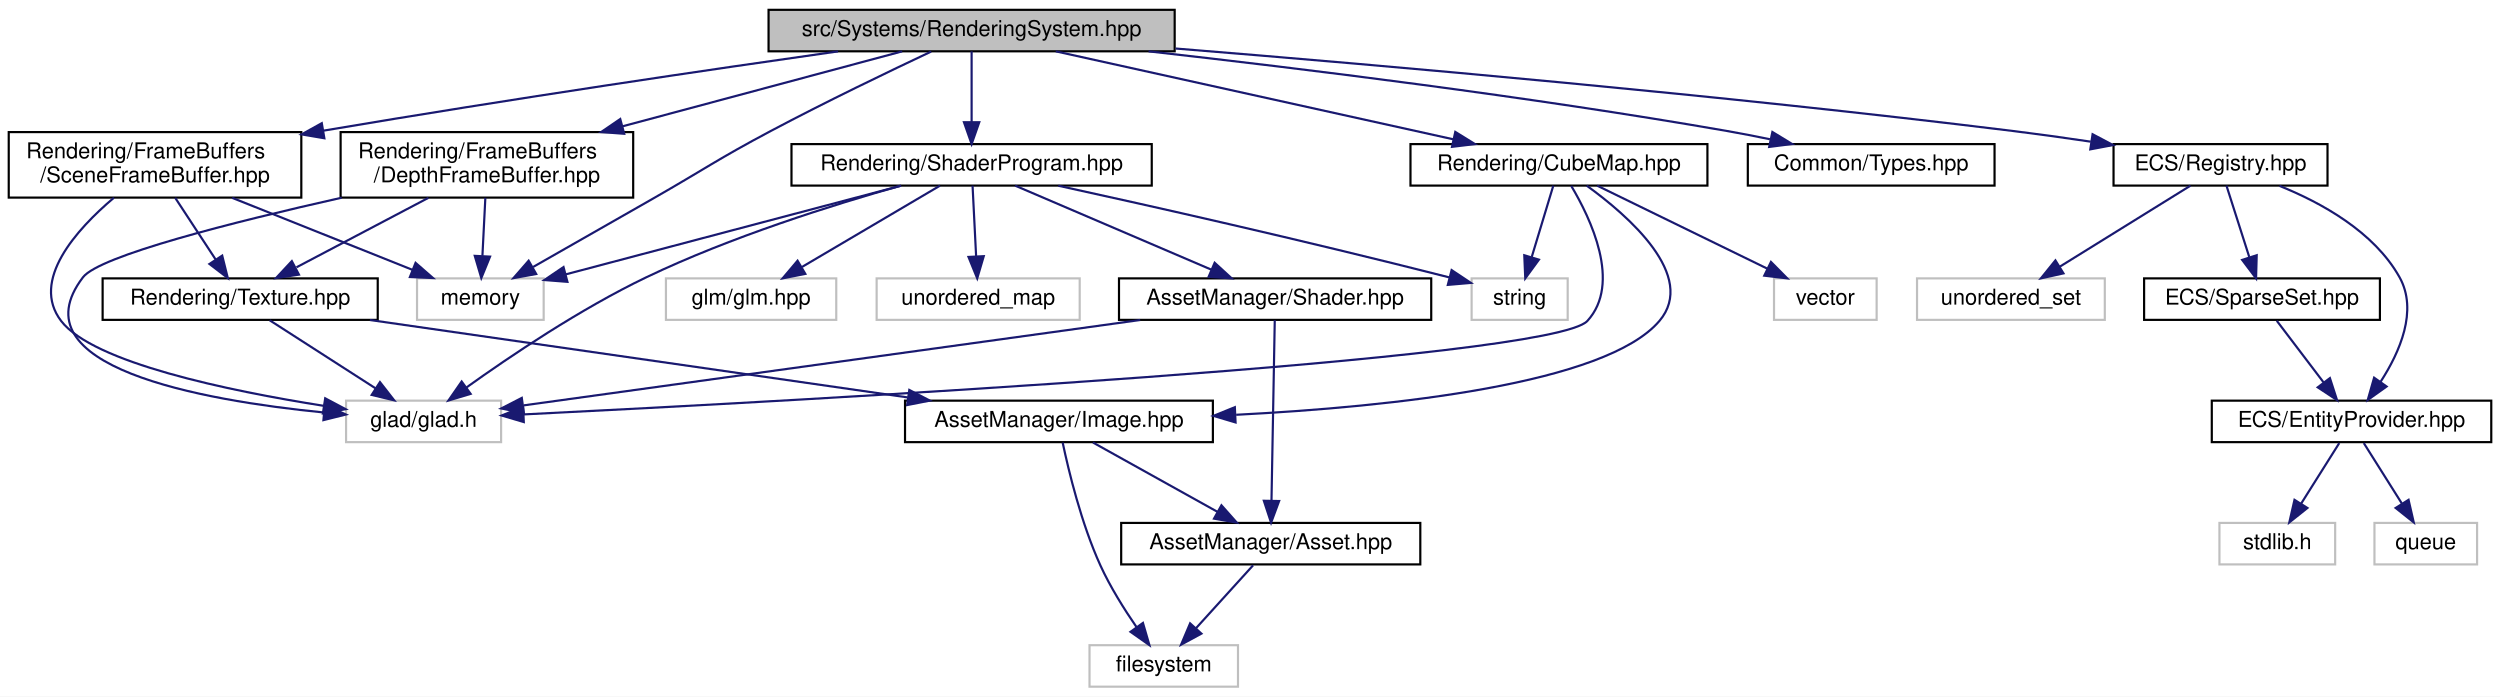
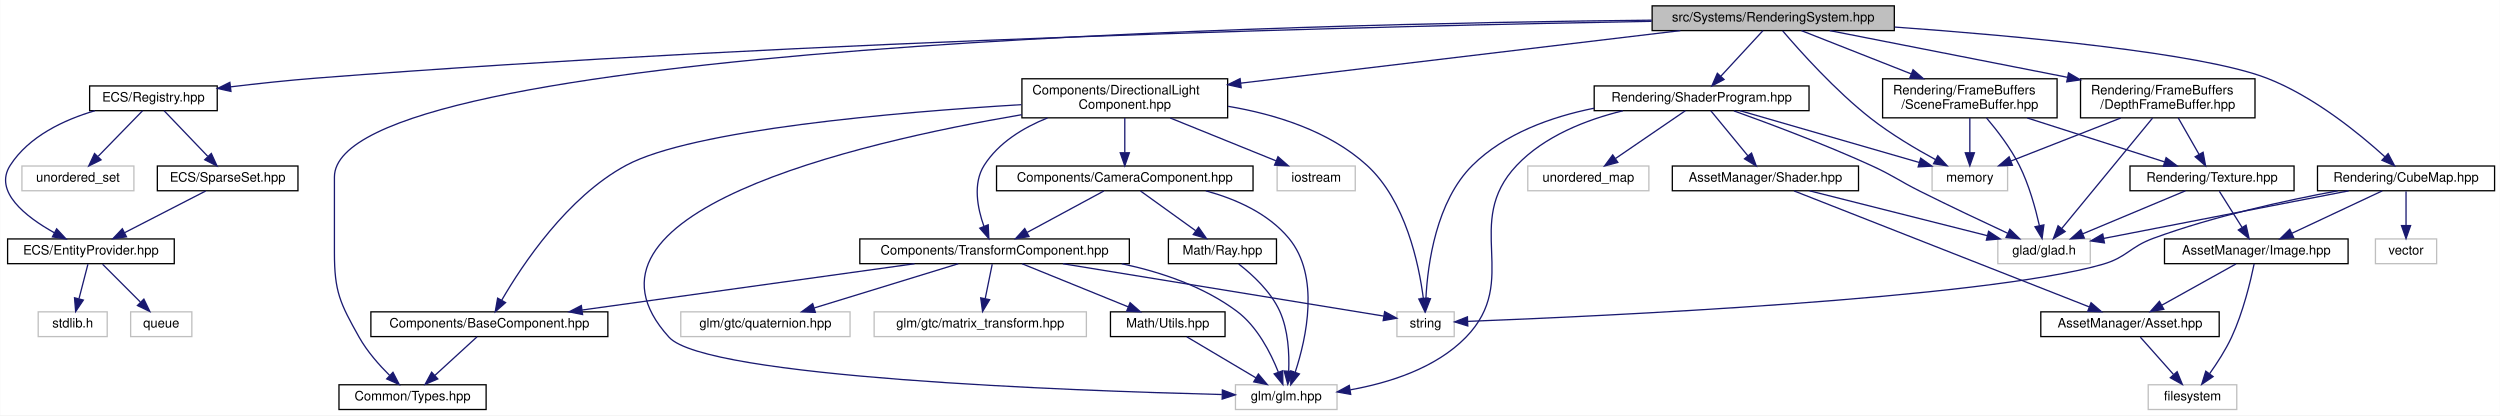
- <svg xmlns="http://www.w3.org/2000/svg" xmlns:xlink="http://www.w3.org/1999/xlink" width="1145pt" height="319pt" viewBox="0.00 0.00 1145.00 319.00">
+ <svg xmlns="http://www.w3.org/2000/svg" xmlns:xlink="http://www.w3.org/1999/xlink" width="1920pt" height="319pt" viewBox="0.00 0.00 1919.67 319.00">
  <g id="graph0" class="graph" transform="scale(1 1) rotate(0) translate(4 315)">
-     <polygon fill="white" stroke="transparent" points="-4,4 -4,-315 1141,-315 1141,4 -4,4" />
+     <polygon fill="white" stroke="transparent" points="-4,4 -4,-315 1915.67,-315 1915.67,4 -4,4" />
    <g id="node1" class="node">
      <g id="a_node1">
        <a xlink:title=" ">
-           <polygon fill="#bfbfbf" stroke="black" points="348,-291.5 348,-310.5 534,-310.5 534,-291.5 348,-291.5" />
-           <text text-anchor="middle" x="441" y="-298.5" font-family="Helvetica,sans-Serif" font-size="10.00">src/Systems/RenderingSystem.hpp</text>
+           <polygon fill="#bfbfbf" stroke="black" points="1264.67,-291.5 1264.67,-310.5 1450.67,-310.5 1450.67,-291.5 1264.67,-291.5" />
+           <text text-anchor="middle" x="1357.67" y="-298.5" font-family="Helvetica,sans-Serif" font-size="10.00">src/Systems/RenderingSystem.hpp</text>
        </a>
      </g>
    </g>
    <g id="node2" class="node">
      <g id="a_node2">
        <a xlink:title=" ">
-           <polygon fill="white" stroke="#bfbfbf" points="187,-168.5 187,-187.5 245,-187.5 245,-168.5 187,-168.5" />
-           <text text-anchor="middle" x="216" y="-175.5" font-family="Helvetica,sans-Serif" font-size="10.00">memory</text>
+           <polygon fill="white" stroke="#bfbfbf" points="1479.67,-168.5 1479.67,-187.5 1537.67,-187.5 1537.67,-168.5 1479.67,-168.5" />
+           <text text-anchor="middle" x="1508.67" y="-175.5" font-family="Helvetica,sans-Serif" font-size="10.00">memory</text>
        </a>
      </g>
    </g>
    <g id="edge1" class="edge">
-       <path fill="none" stroke="midnightblue" d="M422.49,-291.39C403.78,-282.58 374.13,-268.34 349,-255 324.56,-242.02 319.02,-237.74 295,-224 276.62,-213.49 255.81,-201.64 240.16,-192.73" />
-       <polygon fill="midnightblue" stroke="midnightblue" points="241.58,-189.51 231.15,-187.61 238.12,-195.6 241.58,-189.51" />
+       <path fill="none" stroke="midnightblue" d="M1364.92,-291.3C1377.64,-276.39 1405.21,-245.46 1432.67,-224 1448.18,-211.88 1467.24,-200.6 1482.4,-192.37" />
+       <polygon fill="midnightblue" stroke="midnightblue" points="1484.08,-195.44 1491.26,-187.65 1480.79,-189.26 1484.08,-195.44" />
    </g>
    <g id="node3" class="node">
      <g id="a_node3">
        <a xlink:href="_types_8hpp.html" target="_top" xlink:title=" ">
-           <polygon fill="white" stroke="black" points="796.5,-230 796.5,-249 909.5,-249 909.5,-230 796.5,-230" />
-           <text text-anchor="middle" x="853" y="-237" font-family="Helvetica,sans-Serif" font-size="10.00">Common/Types.hpp</text>
+           <polygon fill="white" stroke="black" points="256.17,-0.5 256.17,-19.5 369.17,-19.5 369.17,-0.5 256.17,-0.5" />
+           <text text-anchor="middle" x="312.67" y="-7.5" font-family="Helvetica,sans-Serif" font-size="10.00">Common/Types.hpp</text>
        </a>
      </g>
    </g>
    <g id="edge2" class="edge">
-       <path fill="none" stroke="midnightblue" d="M522.05,-291.48C592.36,-283.6 696.74,-270.75 787,-255 793.37,-253.89 800.06,-252.58 806.63,-251.22" />
-       <polygon fill="midnightblue" stroke="midnightblue" points="807.75,-254.56 816.8,-249.05 806.29,-247.71 807.75,-254.56" />
+       <path fill="none" stroke="midnightblue" d="M1264.41,-299.51C998.01,-296.87 252.67,-280.44 252.67,-179 252.67,-179 252.67,-179 252.67,-121 252.67,-90.9 256.94,-82.24 271.67,-56 277.79,-45.11 287,-34.68 295.14,-26.61" />
+       <polygon fill="midnightblue" stroke="midnightblue" points="297.63,-29.07 302.49,-19.65 292.82,-23.99 297.63,-29.07" />
    </g>
    <g id="node4" class="node">
      <g id="a_node4">
        <a xlink:href="_registry_8hpp.html" target="_top" xlink:title=" ">
-           <polygon fill="white" stroke="black" points="964,-230 964,-249 1062,-249 1062,-230 964,-230" />
-           <text text-anchor="middle" x="1013" y="-237" font-family="Helvetica,sans-Serif" font-size="10.00">ECS/Registry.hpp</text>
+           <polygon fill="white" stroke="black" points="64.67,-230 64.67,-249 162.67,-249 162.67,-230 64.67,-230" />
+           <text text-anchor="middle" x="113.67" y="-237" font-family="Helvetica,sans-Serif" font-size="10.00">ECS/Registry.hpp</text>
        </a>
      </g>
    </g>
    <g id="edge3" class="edge">
-       <path fill="none" stroke="midnightblue" d="M534.4,-292.78C630.69,-284.97 785.09,-271.4 918,-255 929.53,-253.58 941.81,-251.86 953.58,-250.11" />
-       <polygon fill="midnightblue" stroke="midnightblue" points="954.4,-253.52 963.77,-248.56 953.36,-246.6 954.4,-253.52" />
+       <path fill="none" stroke="midnightblue" d="M1264.32,-298.62C1072.12,-295.25 618.35,-284.61 238.67,-255 217.15,-253.32 193.61,-250.78 172.83,-248.29" />
+       <polygon fill="midnightblue" stroke="midnightblue" points="173.21,-244.81 162.86,-247.07 172.37,-251.76 173.21,-244.81" />
    </g>
    <g id="node10" class="node">
      <g id="a_node10">
-         <a xlink:href="_shader_program_8hpp.html" target="_top" xlink:title=" ">
-           <polygon fill="white" stroke="black" points="358.5,-230 358.5,-249 523.5,-249 523.5,-230 358.5,-230" />
-           <text text-anchor="middle" x="441" y="-237" font-family="Helvetica,sans-Serif" font-size="10.00">Rendering/ShaderProgram.hpp</text>
+         <a xlink:href="_directional_light_component_8hpp.html" target="_top" xlink:title=" ">
+           <polygon fill="white" stroke="black" points="780.67,-224.5 780.67,-254.5 938.67,-254.5 938.67,-224.5 780.67,-224.5" />
+           <text text-anchor="start" x="788.67" y="-242.5" font-family="Helvetica,sans-Serif" font-size="10.00">Components/DirectionalLight</text>
+           <text text-anchor="middle" x="859.67" y="-231.5" font-family="Helvetica,sans-Serif" font-size="10.00">Component.hpp</text>
        </a>
      </g>
    </g>
    <g id="edge10" class="edge">
-       <path fill="none" stroke="midnightblue" d="M441,-291.48C441,-283.08 441,-269.98 441,-259.16" />
-       <polygon fill="midnightblue" stroke="midnightblue" points="444.5,-259.01 441,-249.01 437.5,-259.01 444.5,-259.01" />
-     </g>
-     <g id="node18" class="node">
-       <g id="a_node18">
-         <a xlink:href="_scene_frame_buffer_8hpp.html" target="_top" xlink:title=" ">
-           <polygon fill="white" stroke="black" points="0,-224.5 0,-254.5 134,-254.5 134,-224.5 0,-224.5" />
-           <text text-anchor="start" x="8" y="-242.5" font-family="Helvetica,sans-Serif" font-size="10.00">Rendering/FrameBuffers</text>
-           <text text-anchor="middle" x="67" y="-231.5" font-family="Helvetica,sans-Serif" font-size="10.00">/SceneFrameBuffer.hpp</text>
-         </a>
-       </g>
-     </g>
-     <g id="edge20" class="edge">
-       <path fill="none" stroke="midnightblue" d="M379.82,-291.47C321.74,-283.21 231.73,-269.99 144.22,-255.17" />
-       <polygon fill="midnightblue" stroke="midnightblue" points="144.56,-251.68 134.11,-253.45 143.38,-258.58 144.56,-251.68" />
+       <path fill="none" stroke="midnightblue" d="M1286.32,-291.48C1197.35,-280.85 1045.25,-262.67 948.74,-251.14" />
+       <polygon fill="midnightblue" stroke="midnightblue" points="949.05,-247.65 938.7,-249.94 948.22,-254.6 949.05,-247.65" />
    </g>
    <g id="node21" class="node">
      <g id="a_node21">
+         <a xlink:href="_shader_program_8hpp.html" target="_top" xlink:title=" ">
+           <polygon fill="white" stroke="black" points="1220.17,-230 1220.17,-249 1385.17,-249 1385.17,-230 1220.17,-230" />
+           <text text-anchor="middle" x="1302.67" y="-237" font-family="Helvetica,sans-Serif" font-size="10.00">Rendering/ShaderProgram.hpp</text>
+         </a>
+       </g>
+     </g>
+     <g id="edge29" class="edge">
+       <path fill="none" stroke="midnightblue" d="M1349.79,-291.48C1341.38,-282.37 1327.85,-267.74 1317.45,-256.48" />
+       <polygon fill="midnightblue" stroke="midnightblue" points="1319.9,-253.98 1310.54,-249.01 1314.75,-258.73 1319.9,-253.98" />
+     </g>
+     <g id="node27" class="node">
+       <g id="a_node27">
+         <a xlink:href="_scene_frame_buffer_8hpp.html" target="_top" xlink:title=" ">
+           <polygon fill="white" stroke="black" points="1441.67,-224.5 1441.67,-254.5 1575.67,-254.5 1575.67,-224.5 1441.67,-224.5" />
+           <text text-anchor="start" x="1449.67" y="-242.5" font-family="Helvetica,sans-Serif" font-size="10.00">Rendering/FrameBuffers</text>
+           <text text-anchor="middle" x="1508.67" y="-231.5" font-family="Helvetica,sans-Serif" font-size="10.00">/SceneFrameBuffer.hpp</text>
+         </a>
+       </g>
+     </g>
+     <g id="edge39" class="edge">
+       <path fill="none" stroke="midnightblue" d="M1379.31,-291.48C1401.19,-282.85 1435.67,-269.26 1463.54,-258.29" />
+       <polygon fill="midnightblue" stroke="midnightblue" points="1465.06,-261.45 1473.08,-254.52 1462.5,-254.93 1465.06,-261.45" />
+     </g>
+     <g id="node30" class="node">
+       <g id="a_node30">
        <a xlink:href="_depth_frame_buffer_8hpp.html" target="_top" xlink:title=" ">
-           <polygon fill="white" stroke="black" points="152,-224.5 152,-254.5 286,-254.5 286,-224.5 152,-224.5" />
-           <text text-anchor="start" x="160" y="-242.5" font-family="Helvetica,sans-Serif" font-size="10.00">Rendering/FrameBuffers</text>
-           <text text-anchor="middle" x="219" y="-231.5" font-family="Helvetica,sans-Serif" font-size="10.00">/DepthFrameBuffer.hpp</text>
-         </a>
-       </g>
-     </g>
-     <g id="edge28" class="edge">
-       <path fill="none" stroke="midnightblue" d="M409.19,-291.48C375.89,-282.55 322.76,-268.31 281.1,-257.14" />
-       <polygon fill="midnightblue" stroke="midnightblue" points="281.89,-253.73 271.32,-254.52 280.07,-260.49 281.89,-253.73" />
-     </g>
-     <g id="node22" class="node">
-       <g id="a_node22">
+           <polygon fill="white" stroke="black" points="1593.67,-224.5 1593.67,-254.5 1727.67,-254.5 1727.67,-224.5 1593.67,-224.5" />
+           <text text-anchor="start" x="1601.67" y="-242.5" font-family="Helvetica,sans-Serif" font-size="10.00">Rendering/FrameBuffers</text>
+           <text text-anchor="middle" x="1660.67" y="-231.5" font-family="Helvetica,sans-Serif" font-size="10.00">/DepthFrameBuffer.hpp</text>
+         </a>
+       </g>
+     </g>
+     <g id="edge47" class="edge">
+       <path fill="none" stroke="midnightblue" d="M1401.08,-291.48C1448.65,-282.13 1525.88,-266.97 1583.76,-255.6" />
+       <polygon fill="midnightblue" stroke="midnightblue" points="1584.46,-259.03 1593.6,-253.67 1583.11,-252.16 1584.46,-259.03" />
+     </g>
+     <g id="node31" class="node">
+       <g id="a_node31">
        <a xlink:href="_cube_map_8hpp.html" target="_top" xlink:title=" ">
-           <polygon fill="white" stroke="black" points="642,-230 642,-249 778,-249 778,-230 642,-230" />
-           <text text-anchor="middle" x="710" y="-237" font-family="Helvetica,sans-Serif" font-size="10.00">Rendering/CubeMap.hpp</text>
-         </a>
-       </g>
-     </g>
-     <g id="edge32" class="edge">
-       <path fill="none" stroke="midnightblue" d="M479.54,-291.48C527.48,-280.87 609.36,-262.76 661.51,-251.22" />
-       <polygon fill="midnightblue" stroke="midnightblue" points="662.52,-254.59 671.53,-249.01 661.01,-247.75 662.52,-254.59" />
+           <polygon fill="white" stroke="black" points="1775.67,-168.5 1775.67,-187.5 1911.67,-187.5 1911.67,-168.5 1775.67,-168.5" />
+           <text text-anchor="middle" x="1843.67" y="-175.5" font-family="Helvetica,sans-Serif" font-size="10.00">Rendering/CubeMap.hpp</text>
+         </a>
+       </g>
+     </g>
+     <g id="edge51" class="edge">
+       <path fill="none" stroke="midnightblue" d="M1451,-294.22C1545.98,-287.39 1686.21,-274.45 1736.67,-255 1772.58,-241.16 1807.67,-212.51 1827.4,-194.61" />
+       <polygon fill="midnightblue" stroke="midnightblue" points="1829.93,-197.04 1834.88,-187.67 1825.17,-191.91 1829.93,-197.04" />
    </g>
    <g id="node5" class="node">
      <g id="a_node5">
        <a xlink:title=" ">
-           <polygon fill="white" stroke="#bfbfbf" points="874,-168.5 874,-187.5 960,-187.5 960,-168.5 874,-168.5" />
-           <text text-anchor="middle" x="917" y="-175.5" font-family="Helvetica,sans-Serif" font-size="10.00">unordered_set</text>
+           <polygon fill="white" stroke="#bfbfbf" points="12.67,-168.5 12.67,-187.5 98.67,-187.5 98.67,-168.5 12.67,-168.5" />
+           <text text-anchor="middle" x="55.67" y="-175.5" font-family="Helvetica,sans-Serif" font-size="10.00">unordered_set</text>
        </a>
      </g>
    </g>
    <g id="edge4" class="edge">
-       <path fill="none" stroke="midnightblue" d="M999.25,-229.98C983.63,-220.3 957.94,-204.37 939.42,-192.89" />
-       <polygon fill="midnightblue" stroke="midnightblue" points="941.07,-189.8 930.73,-187.51 937.38,-195.75 941.07,-189.8" />
+       <path fill="none" stroke="midnightblue" d="M105.36,-229.98C96.49,-220.87 82.23,-206.24 71.25,-194.98" />
+       <polygon fill="midnightblue" stroke="midnightblue" points="73.45,-192.23 63.97,-187.51 68.44,-197.11 73.45,-192.23" />
    </g>
    <g id="node6" class="node">
      <g id="a_node6">
        <a xlink:href="_entity_provider_8hpp.html" target="_top" xlink:title="Manages a pool of unused entity identifiers and provides mechanisms for requesting and removing them.">
-           <polygon fill="white" stroke="black" points="1009,-112.5 1009,-131.5 1137,-131.5 1137,-112.5 1009,-112.5" />
-           <text text-anchor="middle" x="1073" y="-119.5" font-family="Helvetica,sans-Serif" font-size="10.00">ECS/EntityProvider.hpp</text>
+           <polygon fill="white" stroke="black" points="1.67,-112.5 1.67,-131.5 129.67,-131.5 129.67,-112.5 1.67,-112.5" />
+           <text text-anchor="middle" x="65.67" y="-119.5" font-family="Helvetica,sans-Serif" font-size="10.00">ECS/EntityProvider.hpp</text>
        </a>
      </g>
    </g>
    <g id="edge5" class="edge">
-       <path fill="none" stroke="midnightblue" d="M1040.01,-229.87C1059.12,-222.18 1083.34,-208.87 1095,-188 1103.5,-172.79 1095.11,-153.74 1086.35,-140.21" />
-       <polygon fill="midnightblue" stroke="midnightblue" points="1089.06,-137.98 1080.43,-131.83 1083.34,-142.02 1089.06,-137.98" />
+       <path fill="none" stroke="midnightblue" d="M68.72,-229.98C45.05,-222.97 18.02,-210.38 3.67,-188 -9.22,-167.9 15.49,-148.59 37.44,-136.32" />
+       <polygon fill="midnightblue" stroke="midnightblue" points="39.34,-139.27 46.55,-131.5 36.08,-133.08 39.34,-139.27" />
    </g>
    <g id="node9" class="node">
      <g id="a_node9">
        <a xlink:href="_sparse_set_8hpp.html" target="_top" xlink:title=" ">
-           <polygon fill="white" stroke="black" points="978,-168.5 978,-187.5 1086,-187.5 1086,-168.5 978,-168.5" />
-           <text text-anchor="middle" x="1032" y="-175.5" font-family="Helvetica,sans-Serif" font-size="10.00">ECS/SparseSet.hpp</text>
+           <polygon fill="white" stroke="black" points="116.67,-168.5 116.67,-187.5 224.67,-187.5 224.67,-168.5 116.67,-168.5" />
+           <text text-anchor="middle" x="170.67" y="-175.5" font-family="Helvetica,sans-Serif" font-size="10.00">ECS/SparseSet.hpp</text>
        </a>
      </g>
    </g>
    <g id="edge8" class="edge">
-       <path fill="none" stroke="midnightblue" d="M1015.72,-229.98C1018.43,-221.49 1022.67,-208.2 1026.15,-197.32" />
-       <polygon fill="midnightblue" stroke="midnightblue" points="1029.57,-198.1 1029.28,-187.51 1022.91,-195.97 1029.57,-198.1" />
+       <path fill="none" stroke="midnightblue" d="M121.84,-229.98C130.56,-220.87 144.58,-206.24 155.36,-194.98" />
+       <polygon fill="midnightblue" stroke="midnightblue" points="158.13,-197.15 162.52,-187.51 153.07,-192.31 158.13,-197.15" />
    </g>
    <g id="node7" class="node">
      <g id="a_node7">
        <a xlink:title=" ">
-           <polygon fill="white" stroke="#bfbfbf" points="1012.5,-56.5 1012.5,-75.5 1065.5,-75.5 1065.5,-56.5 1012.5,-56.5" />
-           <text text-anchor="middle" x="1039" y="-63.5" font-family="Helvetica,sans-Serif" font-size="10.00">stdlib.h</text>
+           <polygon fill="white" stroke="#bfbfbf" points="25.17,-56.5 25.17,-75.5 78.17,-75.5 78.17,-56.5 25.17,-56.5" />
+           <text text-anchor="middle" x="51.67" y="-63.5" font-family="Helvetica,sans-Serif" font-size="10.00">stdlib.h</text>
        </a>
      </g>
    </g>
    <g id="edge6" class="edge">
-       <path fill="none" stroke="midnightblue" d="M1067.39,-112.08C1062.63,-104.53 1055.68,-93.49 1049.85,-84.23" />
-       <polygon fill="midnightblue" stroke="midnightblue" points="1052.8,-82.35 1044.51,-75.75 1046.88,-86.08 1052.8,-82.35" />
+       <path fill="none" stroke="midnightblue" d="M63.36,-112.08C61.5,-104.93 58.84,-94.64 56.52,-85.69" />
+       <polygon fill="midnightblue" stroke="midnightblue" points="59.84,-84.55 53.94,-75.75 53.06,-86.31 59.84,-84.55" />
    </g>
    <g id="node8" class="node">
      <g id="a_node8">
        <a xlink:title=" ">
-           <polygon fill="white" stroke="#bfbfbf" points="1083.5,-56.5 1083.5,-75.5 1130.5,-75.5 1130.5,-56.5 1083.5,-56.5" />
-           <text text-anchor="middle" x="1107" y="-63.5" font-family="Helvetica,sans-Serif" font-size="10.00">queue</text>
+           <polygon fill="white" stroke="#bfbfbf" points="96.17,-56.5 96.17,-75.5 143.17,-75.5 143.17,-56.5 96.17,-56.5" />
+           <text text-anchor="middle" x="119.67" y="-63.5" font-family="Helvetica,sans-Serif" font-size="10.00">queue</text>
        </a>
      </g>
    </g>
    <g id="edge7" class="edge">
-       <path fill="none" stroke="midnightblue" d="M1078.61,-112.08C1083.37,-104.53 1090.32,-93.49 1096.15,-84.23" />
-       <polygon fill="midnightblue" stroke="midnightblue" points="1099.12,-86.08 1101.49,-75.75 1093.2,-82.35 1099.12,-86.08" />
+       <path fill="none" stroke="midnightblue" d="M74.59,-112.08C82.45,-104.22 94.1,-92.57 103.59,-83.08" />
+       <polygon fill="midnightblue" stroke="midnightblue" points="106.32,-85.3 110.92,-75.75 101.37,-80.35 106.32,-85.3" />
    </g>
    <g id="edge9" class="edge">
-       <path fill="none" stroke="midnightblue" d="M1038.77,-168.08C1044.56,-160.46 1053.06,-149.26 1060.14,-139.94" />
-       <polygon fill="midnightblue" stroke="midnightblue" points="1063.1,-141.83 1066.36,-131.75 1057.52,-137.6 1063.1,-141.83" />
-     </g>
-     <g id="edge13" class="edge">
-       <path fill="none" stroke="midnightblue" d="M408.76,-229.98C368.18,-219.24 298.52,-200.82 254.99,-189.31" />
-       <polygon fill="midnightblue" stroke="midnightblue" points="255.88,-185.92 245.31,-186.75 254.09,-192.69 255.88,-185.92" />
+       <path fill="none" stroke="midnightblue" d="M153.8,-168.32C136.96,-159.66 110.87,-146.24 91.43,-136.25" />
+       <polygon fill="midnightblue" stroke="midnightblue" points="92.99,-133.12 82.5,-131.65 89.79,-139.34 92.99,-133.12" />
    </g>
    <g id="node11" class="node">
      <g id="a_node11">
        <a xlink:title=" ">
-           <polygon fill="white" stroke="#bfbfbf" points="154.5,-112.5 154.5,-131.5 225.5,-131.5 225.5,-112.5 154.5,-112.5" />
-           <text text-anchor="middle" x="190" y="-119.5" font-family="Helvetica,sans-Serif" font-size="10.00">glad/glad.h</text>
+           <polygon fill="white" stroke="#bfbfbf" points="1068.67,-56.5 1068.67,-75.5 1112.67,-75.5 1112.67,-56.5 1068.67,-56.5" />
+           <text text-anchor="middle" x="1090.67" y="-63.5" font-family="Helvetica,sans-Serif" font-size="10.00">string</text>
        </a>
      </g>
    </g>
    <g id="edge11" class="edge">
-       <path fill="none" stroke="midnightblue" d="M408.44,-229.92C377.65,-221.24 330.54,-206.48 292,-188 261.79,-173.51 229.61,-151.83 209.66,-137.56" />
-       <polygon fill="midnightblue" stroke="midnightblue" points="211.55,-134.61 201.4,-131.57 207.44,-140.27 211.55,-134.61" />
+       <path fill="none" stroke="midnightblue" d="M939.06,-233.35C975.42,-227.21 1016.76,-214.4 1045.67,-188 1075.36,-160.89 1085.54,-112.37 1088.97,-85.75" />
+       <polygon fill="midnightblue" stroke="midnightblue" points="1092.45,-86.13 1090.07,-75.8 1085.49,-85.36 1092.45,-86.13" />
    </g>
    <g id="node12" class="node">
      <g id="a_node12">
        <a xlink:title=" ">
-           <polygon fill="white" stroke="#bfbfbf" points="301,-168.5 301,-187.5 379,-187.5 379,-168.5 301,-168.5" />
-           <text text-anchor="middle" x="340" y="-175.5" font-family="Helvetica,sans-Serif" font-size="10.00">glm/glm.hpp</text>
+           <polygon fill="white" stroke="#bfbfbf" points="976.67,-168.5 976.67,-187.5 1036.67,-187.5 1036.67,-168.5 976.67,-168.5" />
+           <text text-anchor="middle" x="1006.67" y="-175.5" font-family="Helvetica,sans-Serif" font-size="10.00">iostream</text>
        </a>
      </g>
    </g>
    <g id="edge12" class="edge">
-       <path fill="none" stroke="midnightblue" d="M426.53,-229.98C410.03,-220.25 382.82,-204.23 363.32,-192.74" />
-       <polygon fill="midnightblue" stroke="midnightblue" points="364.84,-189.57 354.44,-187.51 361.28,-195.6 364.84,-189.57" />
+       <path fill="none" stroke="midnightblue" d="M894.51,-224.4C919.17,-214.42 951.96,-201.15 975.71,-191.53" />
+       <polygon fill="midnightblue" stroke="midnightblue" points="977.33,-194.65 985.28,-187.66 974.7,-188.17 977.33,-194.65" />
    </g>
    <g id="node13" class="node">
      <g id="a_node13">
        <a xlink:title=" ">
-           <polygon fill="white" stroke="#bfbfbf" points="670,-168.5 670,-187.5 714,-187.5 714,-168.5 670,-168.5" />
-           <text text-anchor="middle" x="692" y="-175.5" font-family="Helvetica,sans-Serif" font-size="10.00">string</text>
-         </a>
-       </g>
-     </g>
-     <g id="edge14" class="edge">
-       <path fill="none" stroke="midnightblue" d="M480.7,-229.94C522.7,-220.75 591.13,-205.41 659.95,-187.91" />
-       <polygon fill="midnightblue" stroke="midnightblue" points="660.84,-191.3 669.66,-185.43 659.1,-184.52 660.84,-191.3" />
+           <polygon fill="white" stroke="#bfbfbf" points="944.67,-0.5 944.67,-19.5 1022.67,-19.5 1022.67,-0.5 944.67,-0.5" />
+           <text text-anchor="middle" x="983.67" y="-7.5" font-family="Helvetica,sans-Serif" font-size="10.00">glm/glm.hpp</text>
+         </a>
+       </g>
+     </g>
+     <g id="edge13" class="edge">
+       <path fill="none" stroke="midnightblue" d="M780.61,-226.93C652.68,-205.13 422.93,-151.37 509.67,-56 537.85,-25.02 818.5,-14.89 934.2,-12.01" />
+       <polygon fill="midnightblue" stroke="midnightblue" points="934.63,-15.5 944.55,-11.76 934.46,-8.5 934.63,-15.5" />
    </g>
    <g id="node14" class="node">
      <g id="a_node14">
-         <a xlink:title=" ">
-           <polygon fill="white" stroke="#bfbfbf" points="397.5,-168.5 397.5,-187.5 490.5,-187.5 490.5,-168.5 397.5,-168.5" />
-           <text text-anchor="middle" x="444" y="-175.5" font-family="Helvetica,sans-Serif" font-size="10.00">unordered_map</text>
-         </a>
-       </g>
-     </g>
-     <g id="edge15" class="edge">
-       <path fill="none" stroke="midnightblue" d="M441.43,-229.98C441.85,-221.58 442.51,-208.48 443.06,-197.66" />
-       <polygon fill="midnightblue" stroke="midnightblue" points="446.56,-197.67 443.57,-187.51 439.57,-197.32 446.56,-197.67" />
+         <a xlink:href="_base_component_8hpp.html" target="_top" xlink:title=" ">
+           <polygon fill="white" stroke="black" points="280.67,-56.5 280.67,-75.5 462.67,-75.5 462.67,-56.5 280.67,-56.5" />
+           <text text-anchor="middle" x="371.67" y="-63.5" font-family="Helvetica,sans-Serif" font-size="10.00">Components/BaseComponent.hpp</text>
+         </a>
+       </g>
+     </g>
+     <g id="edge14" class="edge">
+       <path fill="none" stroke="midnightblue" d="M780.27,-234.63C683.8,-228.81 527.61,-215.41 476.67,-188 431.52,-163.71 396.94,-111.65 381.13,-84.42" />
+       <polygon fill="midnightblue" stroke="midnightblue" points="384.12,-82.6 376.17,-75.6 378.02,-86.03 384.12,-82.6" />
    </g>
    <g id="node15" class="node">
      <g id="a_node15">
-         <a xlink:href="_shader_8hpp.html" target="_top" xlink:title=" ">
-           <polygon fill="white" stroke="black" points="508.5,-168.5 508.5,-187.5 651.5,-187.5 651.5,-168.5 508.5,-168.5" />
-           <text text-anchor="middle" x="580" y="-175.5" font-family="Helvetica,sans-Serif" font-size="10.00">AssetManager/Shader.hpp</text>
+         <a xlink:href="_transform_component_8hpp.html" target="_top" xlink:title=" ">
+           <polygon fill="white" stroke="black" points="656.17,-112.5 656.17,-131.5 863.17,-131.5 863.17,-112.5 656.17,-112.5" />
+           <text text-anchor="middle" x="759.67" y="-119.5" font-family="Helvetica,sans-Serif" font-size="10.00">Components/TransformComponent.hpp</text>
        </a>
      </g>
    </g>
    <g id="edge16" class="edge">
-       <path fill="none" stroke="midnightblue" d="M460.92,-229.98C484.45,-219.9 523.81,-203.05 550.79,-191.5" />
-       <polygon fill="midnightblue" stroke="midnightblue" points="552.31,-194.66 560.12,-187.51 549.55,-188.23 552.31,-194.66" />
+       <path fill="none" stroke="midnightblue" d="M800.33,-224.44C781.51,-216.87 762.73,-205.38 751.67,-188 742.82,-174.09 746.56,-155.08 751.48,-141.21" />
+       <polygon fill="midnightblue" stroke="midnightblue" points="754.78,-142.36 755.27,-131.78 748.29,-139.75 754.78,-142.36" />
+     </g>
+     <g id="node19" class="node">
+       <g id="a_node19">
+         <a xlink:href="_camera_component_8hpp.html" target="_top" xlink:title=" ">
+           <polygon fill="white" stroke="black" points="761.17,-168.5 761.17,-187.5 958.17,-187.5 958.17,-168.5 761.17,-168.5" />
+           <text text-anchor="middle" x="859.67" y="-175.5" font-family="Helvetica,sans-Serif" font-size="10.00">Components/CameraComponent.hpp</text>
+         </a>
+       </g>
+     </g>
+     <g id="edge24" class="edge">
+       <path fill="none" stroke="midnightblue" d="M859.67,-224.4C859.67,-216.47 859.67,-206.46 859.67,-197.86" />
+       <polygon fill="midnightblue" stroke="midnightblue" points="863.17,-197.66 859.67,-187.66 856.17,-197.66 863.17,-197.66" />
+     </g>
+     <g id="edge15" class="edge">
+       <path fill="none" stroke="midnightblue" d="M362.19,-56.32C353.47,-48.34 340.33,-36.31 329.77,-26.65" />
+       <polygon fill="midnightblue" stroke="midnightblue" points="332.06,-24 322.32,-19.83 327.34,-29.17 332.06,-24" />
    </g>
    <g id="edge17" class="edge">
-       <path fill="none" stroke="midnightblue" d="M518.2,-168.44C439.65,-157.57 305.86,-139.04 235.82,-129.34" />
-       <polygon fill="midnightblue" stroke="midnightblue" points="235.94,-125.83 225.56,-127.92 234.98,-132.76 235.94,-125.83" />
+       <path fill="none" stroke="midnightblue" d="M812.12,-112.44C881.45,-101.13 1001.48,-81.55 1058.64,-72.23" />
+       <polygon fill="midnightblue" stroke="midnightblue" points="1059.24,-75.67 1068.55,-70.61 1058.12,-68.77 1059.24,-75.67" />
+     </g>
+     <g id="edge18" class="edge">
+       <path fill="none" stroke="midnightblue" d="M857.31,-112.45C887.87,-106.01 920.21,-94.94 945.67,-76 961.37,-64.32 971.7,-44.08 977.57,-29.28" />
+       <polygon fill="midnightblue" stroke="midnightblue" points="980.94,-30.26 981.08,-19.67 974.37,-27.86 980.94,-30.26" />
+     </g>
+     <g id="edge23" class="edge">
+       <path fill="none" stroke="midnightblue" d="M698.19,-112.44C628.8,-102.79 516.09,-87.1 442.92,-76.92" />
+       <polygon fill="midnightblue" stroke="midnightblue" points="443.25,-73.43 432.86,-75.52 442.29,-80.36 443.25,-73.43" />
    </g>
    <g id="node16" class="node">
      <g id="a_node16">
-         <a xlink:href="_asset_8hpp.html" target="_top" xlink:title=" ">
-           <polygon fill="white" stroke="black" points="509.5,-56.5 509.5,-75.5 646.5,-75.5 646.5,-56.5 509.5,-56.5" />
-           <text text-anchor="middle" x="578" y="-63.5" font-family="Helvetica,sans-Serif" font-size="10.00">AssetManager/Asset.hpp</text>
-         </a>
-       </g>
-     </g>
-     <g id="edge18" class="edge">
-       <path fill="none" stroke="midnightblue" d="M579.84,-168.37C579.52,-150.62 578.78,-109.67 578.34,-85.6" />
-       <polygon fill="midnightblue" stroke="midnightblue" points="581.84,-85.53 578.16,-75.59 574.84,-85.65 581.84,-85.53" />
+         <a xlink:title=" ">
+           <polygon fill="white" stroke="#bfbfbf" points="518.67,-56.5 518.67,-75.5 648.67,-75.5 648.67,-56.5 518.67,-56.5" />
+           <text text-anchor="middle" x="583.67" y="-63.5" font-family="Helvetica,sans-Serif" font-size="10.00">glm/gtc/quaternion.hpp</text>
+         </a>
+       </g>
+     </g>
+     <g id="edge19" class="edge">
+       <path fill="none" stroke="midnightblue" d="M731.78,-112.44C701.92,-103.28 654.36,-88.69 621.22,-78.52" />
+       <polygon fill="midnightblue" stroke="midnightblue" points="622.02,-75.1 611.43,-75.52 619.96,-81.8 622.02,-75.1" />
    </g>
    <g id="node17" class="node">
      <g id="a_node17">
        <a xlink:title=" ">
-           <polygon fill="white" stroke="#bfbfbf" points="495,-0.5 495,-19.5 563,-19.5 563,-0.5 495,-0.5" />
-           <text text-anchor="middle" x="529" y="-7.5" font-family="Helvetica,sans-Serif" font-size="10.00">filesystem</text>
-         </a>
-       </g>
-     </g>
-     <g id="edge19" class="edge">
-       <path fill="none" stroke="midnightblue" d="M569.91,-56.08C562.84,-48.3 552.41,-36.8 543.85,-27.37" />
-       <polygon fill="midnightblue" stroke="midnightblue" points="546.25,-24.8 536.94,-19.75 541.07,-29.51 546.25,-24.8" />
+           <polygon fill="white" stroke="#bfbfbf" points="667.17,-56.5 667.17,-75.5 830.17,-75.5 830.17,-56.5 667.17,-56.5" />
+           <text text-anchor="middle" x="748.67" y="-63.5" font-family="Helvetica,sans-Serif" font-size="10.00">glm/gtc/matrix_transform.hpp</text>
+         </a>
+       </g>
+     </g>
+     <g id="edge20" class="edge">
+       <path fill="none" stroke="midnightblue" d="M757.86,-112.08C756.4,-104.93 754.3,-94.64 752.48,-85.69" />
+       <polygon fill="midnightblue" stroke="midnightblue" points="755.88,-84.85 750.45,-75.75 749.02,-86.25 755.88,-84.85" />
+     </g>
+     <g id="node18" class="node">
+       <g id="a_node18">
+         <a xlink:href="_math_2_utils_8hpp.html" target="_top" xlink:title=" ">
+           <polygon fill="white" stroke="black" points="848.67,-56.5 848.67,-75.5 936.67,-75.5 936.67,-56.5 848.67,-56.5" />
+           <text text-anchor="middle" x="892.67" y="-63.5" font-family="Helvetica,sans-Serif" font-size="10.00">Math/Utils.hpp</text>
+         </a>
+       </g>
    </g>
    <g id="edge21" class="edge">
-       <path fill="none" stroke="midnightblue" d="M102.31,-224.4C127.42,-214.37 160.84,-201.03 184.94,-191.4" />
-       <polygon fill="midnightblue" stroke="midnightblue" points="186.33,-194.62 194.32,-187.66 183.73,-188.12 186.33,-194.62" />
+       <path fill="none" stroke="midnightblue" d="M780.75,-112.44C802.73,-103.52 837.41,-89.44 862.34,-79.32" />
+       <polygon fill="midnightblue" stroke="midnightblue" points="863.75,-82.52 871.7,-75.52 861.11,-76.04 863.75,-82.52" />
    </g>
    <g id="edge22" class="edge">
-       <path fill="none" stroke="midnightblue" d="M48.16,-224.43C30.86,-209.78 9.89,-186.45 24,-168 38.6,-148.91 100.47,-136.04 144.39,-129.11" />
-       <polygon fill="midnightblue" stroke="midnightblue" points="144.94,-132.57 154.3,-127.6 143.88,-125.65 144.94,-132.57" />
-     </g>
-     <g id="node19" class="node">
-       <g id="a_node19">
-         <a xlink:href="_texture_8hpp.html" target="_top" xlink:title=" ">
-           <polygon fill="white" stroke="black" points="43,-168.5 43,-187.5 169,-187.5 169,-168.5 43,-168.5" />
-           <text text-anchor="middle" x="106" y="-175.5" font-family="Helvetica,sans-Serif" font-size="10.00">Rendering/Texture.hpp</text>
-         </a>
-       </g>
-     </g>
-     <g id="edge23" class="edge">
-       <path fill="none" stroke="midnightblue" d="M76.24,-224.4C81.79,-215.93 88.89,-205.1 94.77,-196.14" />
-       <polygon fill="midnightblue" stroke="midnightblue" points="97.77,-197.94 100.33,-187.66 91.92,-194.1 97.77,-197.94" />
-     </g>
-     <g id="edge24" class="edge">
-       <path fill="none" stroke="midnightblue" d="M119.5,-168.32C132.6,-159.9 152.71,-146.97 168.11,-137.07" />
-       <polygon fill="midnightblue" stroke="midnightblue" points="170.02,-140.01 176.54,-131.65 166.23,-134.12 170.02,-140.01" />
+       <path fill="none" stroke="midnightblue" d="M907.29,-56.32C921.62,-47.82 943.68,-34.73 960.42,-24.8" />
+       <polygon fill="midnightblue" stroke="midnightblue" points="962.27,-27.77 969.09,-19.65 958.7,-21.75 962.27,-27.77" />
+     </g>
+     <g id="edge25" class="edge">
+       <path fill="none" stroke="midnightblue" d="M921.89,-168.44C945.16,-162.11 969.78,-151.11 985.67,-132 1009.76,-103.02 999.11,-55.25 990.58,-29.24" />
+       <polygon fill="midnightblue" stroke="midnightblue" points="993.78,-27.82 987.16,-19.55 987.18,-30.14 993.78,-27.82" />
+     </g>
+     <g id="edge28" class="edge">
+       <path fill="none" stroke="midnightblue" d="M843.6,-168.32C827.71,-159.74 803.16,-146.49 784.71,-136.52" />
+       <polygon fill="midnightblue" stroke="midnightblue" points="786.16,-133.33 775.7,-131.65 782.83,-139.49 786.16,-133.33" />
    </g>
    <g id="node20" class="node">
      <g id="a_node20">
-         <a xlink:href="_image_8hpp.html" target="_top" xlink:title=" ">
-           <polygon fill="white" stroke="black" points="410.5,-112.5 410.5,-131.5 551.5,-131.5 551.5,-112.5 410.5,-112.5" />
-           <text text-anchor="middle" x="481" y="-119.5" font-family="Helvetica,sans-Serif" font-size="10.00">AssetManager/Image.hpp</text>
-         </a>
-       </g>
-     </g>
-     <g id="edge25" class="edge">
-       <path fill="none" stroke="midnightblue" d="M165.42,-168.44C232.35,-158.81 340.98,-143.16 411.71,-132.98" />
-       <polygon fill="midnightblue" stroke="midnightblue" points="412.46,-136.41 421.86,-131.52 411.46,-129.48 412.46,-136.41" />
+         <a xlink:href="_ray_8hpp.html" target="_top" xlink:title=" ">
+           <polygon fill="white" stroke="black" points="893.17,-112.5 893.17,-131.5 976.17,-131.5 976.17,-112.5 893.17,-112.5" />
+           <text text-anchor="middle" x="934.67" y="-119.5" font-family="Helvetica,sans-Serif" font-size="10.00">Math/Ray.hpp</text>
+         </a>
+       </g>
+     </g>
+     <g id="edge26" class="edge">
+       <path fill="none" stroke="midnightblue" d="M871.72,-168.32C883.13,-160.11 900.5,-147.6 914.11,-137.81" />
+       <polygon fill="midnightblue" stroke="midnightblue" points="916.33,-140.52 922.4,-131.83 912.24,-134.84 916.33,-140.52" />
    </g>
    <g id="edge27" class="edge">
-       <path fill="none" stroke="midnightblue" d="M496.58,-112.32C512,-103.74 535.81,-90.49 553.71,-80.52" />
-       <polygon fill="midnightblue" stroke="midnightblue" points="555.42,-83.58 562.45,-75.65 552.01,-77.46 555.42,-83.58" />
-     </g>
-     <g id="edge26" class="edge">
-       <path fill="none" stroke="midnightblue" d="M482.7,-112.3C485.39,-99.56 491.21,-75.25 500,-56 504.49,-46.17 510.88,-35.99 516.52,-27.8" />
-       <polygon fill="midnightblue" stroke="midnightblue" points="519.47,-29.7 522.43,-19.53 513.77,-25.63 519.47,-29.7" />
-     </g>
-     <g id="edge29" class="edge">
-       <path fill="none" stroke="midnightblue" d="M218.29,-224.4C217.89,-216.47 217.38,-206.46 216.95,-197.86" />
-       <polygon fill="midnightblue" stroke="midnightblue" points="220.44,-197.47 216.44,-187.66 213.44,-197.82 220.44,-197.47" />
+       <path fill="none" stroke="midnightblue" d="M947.16,-112.24C957.59,-104.16 971.82,-91.13 978.67,-76 985.24,-61.5 986.1,-43.32 985.54,-29.87" />
+       <polygon fill="midnightblue" stroke="midnightblue" points="989.03,-29.61 984.83,-19.88 982.05,-30.1 989.03,-29.61" />
+     </g>
+     <g id="edge32" class="edge">
+       <path fill="none" stroke="midnightblue" d="M1332.19,-229.98C1368.39,-219.52 1429.87,-201.76 1469.87,-190.21" />
+       <polygon fill="midnightblue" stroke="midnightblue" points="1470.91,-193.55 1479.54,-187.41 1468.97,-186.83 1470.91,-193.55" />
+     </g>
+     <g id="edge33" class="edge">
+       <path fill="none" stroke="midnightblue" d="M1220.03,-231.88C1187.18,-225.27 1151.4,-212.49 1126.67,-188 1098.86,-160.46 1092.33,-112.47 1090.93,-85.95" />
+       <polygon fill="midnightblue" stroke="midnightblue" points="1094.42,-85.61 1090.59,-75.73 1087.42,-85.84 1094.42,-85.61" />
+     </g>
+     <g id="edge31" class="edge">
+       <path fill="none" stroke="midnightblue" d="M1242.23,-229.93C1214,-223 1181.99,-210.51 1160.67,-188 1118.61,-143.58 1164.32,-99.86 1121.67,-56 1098.41,-32.08 1062.3,-20.87 1032.85,-15.61" />
+       <polygon fill="midnightblue" stroke="midnightblue" points="1033.18,-12.12 1022.75,-13.99 1032.07,-19.03 1033.18,-12.12" />
+     </g>
+     <g id="node22" class="node">
+       <g id="a_node22">
+         <a xlink:title=" ">
+           <polygon fill="white" stroke="#bfbfbf" points="1530.17,-112.5 1530.17,-131.5 1601.17,-131.5 1601.17,-112.5 1530.17,-112.5" />
+           <text text-anchor="middle" x="1565.67" y="-119.5" font-family="Helvetica,sans-Serif" font-size="10.00">glad/glad.h</text>
+         </a>
+       </g>
    </g>
    <g id="edge30" class="edge">
-       <path fill="none" stroke="midnightblue" d="M152.5,-224.46C102.55,-213.24 41.5,-197.82 34,-188 2.74,-147.06 87.73,-131.7 144.22,-126.09" />
-       <polygon fill="midnightblue" stroke="midnightblue" points="144.77,-129.56 154.41,-125.15 144.13,-122.59 144.77,-129.56" />
-     </g>
-     <g id="edge31" class="edge">
-       <path fill="none" stroke="midnightblue" d="M192.22,-224.4C173.94,-214.77 149.85,-202.09 131.79,-192.58" />
-       <polygon fill="midnightblue" stroke="midnightblue" points="132.92,-189.22 122.44,-187.66 129.66,-195.41 132.92,-189.22" />
-     </g>
-     <g id="edge33" class="edge">
-       <path fill="none" stroke="midnightblue" d="M715.62,-229.87C724.4,-215.17 738.83,-185.23 723,-168 706.59,-150.15 362.12,-131.47 235.86,-125.2" />
-       <polygon fill="midnightblue" stroke="midnightblue" points="235.9,-121.7 225.74,-124.7 235.56,-128.69 235.9,-121.7" />
-     </g>
-     <g id="edge34" class="edge">
-       <path fill="none" stroke="midnightblue" d="M707.42,-229.98C704.85,-221.49 700.83,-208.2 697.54,-197.32" />
-       <polygon fill="midnightblue" stroke="midnightblue" points="700.82,-196.07 694.57,-187.51 694.12,-198.09 700.82,-196.07" />
-     </g>
-     <g id="edge36" class="edge">
-       <path fill="none" stroke="midnightblue" d="M722.69,-229.99C741.69,-216.25 773.51,-188.6 756,-168 731.48,-139.14 634.11,-128.75 562.16,-125.03" />
-       <polygon fill="midnightblue" stroke="midnightblue" points="561.89,-121.52 551.74,-124.53 561.56,-128.51 561.89,-121.52" />
+       <path fill="none" stroke="midnightblue" d="M1327.46,-229.83C1353.87,-220.36 1396.76,-204.36 1432.67,-188 1450.04,-180.09 1453.6,-176.53 1470.67,-168 1493.05,-156.82 1518.71,-144.7 1537.71,-135.87" />
+       <polygon fill="midnightblue" stroke="midnightblue" points="1539.39,-138.95 1546.99,-131.57 1536.45,-132.6 1539.39,-138.95" />
    </g>
    <g id="node23" class="node">
      <g id="a_node23">
        <a xlink:title=" ">
-           <polygon fill="white" stroke="#bfbfbf" points="808.5,-168.5 808.5,-187.5 855.5,-187.5 855.5,-168.5 808.5,-168.5" />
-           <text text-anchor="middle" x="832" y="-175.5" font-family="Helvetica,sans-Serif" font-size="10.00">vector</text>
+           <polygon fill="white" stroke="#bfbfbf" points="1169.17,-168.5 1169.17,-187.5 1262.17,-187.5 1262.17,-168.5 1169.17,-168.5" />
+           <text text-anchor="middle" x="1215.67" y="-175.5" font-family="Helvetica,sans-Serif" font-size="10.00">unordered_map</text>
+         </a>
+       </g>
+     </g>
+     <g id="edge34" class="edge">
+       <path fill="none" stroke="midnightblue" d="M1290.21,-229.98C1276.25,-220.43 1253.41,-204.81 1236.68,-193.37" />
+       <polygon fill="midnightblue" stroke="midnightblue" points="1238.34,-190.27 1228.11,-187.51 1234.39,-196.04 1238.34,-190.27" />
+     </g>
+     <g id="node24" class="node">
+       <g id="a_node24">
+         <a xlink:href="_shader_8hpp.html" target="_top" xlink:title=" ">
+           <polygon fill="white" stroke="black" points="1280.17,-168.5 1280.17,-187.5 1423.17,-187.5 1423.17,-168.5 1280.17,-168.5" />
+           <text text-anchor="middle" x="1351.67" y="-175.5" font-family="Helvetica,sans-Serif" font-size="10.00">AssetManager/Shader.hpp</text>
        </a>
      </g>
    </g>
    <g id="edge35" class="edge">
-       <path fill="none" stroke="midnightblue" d="M727.48,-229.98C747.86,-220.03 781.78,-203.49 805.42,-191.96" />
-       <polygon fill="midnightblue" stroke="midnightblue" points="807.1,-195.04 814.55,-187.51 804.03,-188.75 807.1,-195.04" />
+       <path fill="none" stroke="midnightblue" d="M1309.69,-229.98C1317.11,-220.96 1329,-206.52 1338.24,-195.31" />
+       <polygon fill="midnightblue" stroke="midnightblue" points="1341.01,-197.45 1344.66,-187.51 1335.61,-193 1341.01,-197.45" />
+     </g>
+     <g id="edge36" class="edge">
+       <path fill="none" stroke="midnightblue" d="M1385.58,-168.44C1422.52,-159.12 1481.73,-144.18 1522.09,-134" />
+       <polygon fill="midnightblue" stroke="midnightblue" points="1523.08,-137.36 1531.92,-131.52 1521.37,-130.57 1523.08,-137.36" />
+     </g>
+     <g id="node25" class="node">
+       <g id="a_node25">
+         <a xlink:href="_asset_8hpp.html" target="_top" xlink:title=" ">
+           <polygon fill="white" stroke="black" points="1563.17,-56.5 1563.17,-75.5 1700.17,-75.5 1700.17,-56.5 1563.17,-56.5" />
+           <text text-anchor="middle" x="1631.67" y="-63.5" font-family="Helvetica,sans-Serif" font-size="10.00">AssetManager/Asset.hpp</text>
+         </a>
+       </g>
+     </g>
+     <g id="edge37" class="edge">
+       <path fill="none" stroke="midnightblue" d="M1373.64,-168.37C1423.02,-148.97 1542.91,-101.87 1600.19,-79.37" />
+       <polygon fill="midnightblue" stroke="midnightblue" points="1601.77,-82.51 1609.8,-75.59 1599.22,-75.99 1601.77,-82.51" />
+     </g>
+     <g id="node26" class="node">
+       <g id="a_node26">
+         <a xlink:title=" ">
+           <polygon fill="white" stroke="#bfbfbf" points="1645.67,-0.5 1645.67,-19.5 1713.67,-19.5 1713.67,-0.5 1645.67,-0.5" />
+           <text text-anchor="middle" x="1679.67" y="-7.5" font-family="Helvetica,sans-Serif" font-size="10.00">filesystem</text>
+         </a>
+       </g>
+     </g>
+     <g id="edge38" class="edge">
+       <path fill="none" stroke="midnightblue" d="M1639.6,-56.08C1646.52,-48.3 1656.74,-36.8 1665.12,-27.37" />
+       <polygon fill="midnightblue" stroke="midnightblue" points="1667.87,-29.55 1671.89,-19.75 1662.63,-24.9 1667.87,-29.55" />
+     </g>
+     <g id="edge40" class="edge">
+       <path fill="none" stroke="midnightblue" d="M1508.67,-224.4C1508.67,-216.47 1508.67,-206.46 1508.67,-197.86" />
+       <polygon fill="midnightblue" stroke="midnightblue" points="1512.17,-197.66 1508.67,-187.66 1505.17,-197.66 1512.17,-197.66" />
+     </g>
+     <g id="edge41" class="edge">
+       <path fill="none" stroke="midnightblue" d="M1521.48,-224.41C1529.68,-214.76 1539.98,-201.34 1546.67,-188 1554.08,-173.22 1559.08,-155.06 1562.09,-141.7" />
+       <polygon fill="midnightblue" stroke="midnightblue" points="1565.54,-142.29 1564.15,-131.78 1558.69,-140.86 1565.54,-142.29" />
+     </g>
+     <g id="node28" class="node">
+       <g id="a_node28">
+         <a xlink:href="_texture_8hpp.html" target="_top" xlink:title=" ">
+           <polygon fill="white" stroke="black" points="1631.67,-168.5 1631.67,-187.5 1757.67,-187.5 1757.67,-168.5 1631.67,-168.5" />
+           <text text-anchor="middle" x="1694.67" y="-175.5" font-family="Helvetica,sans-Serif" font-size="10.00">Rendering/Texture.hpp</text>
+         </a>
+       </g>
+     </g>
+     <g id="edge42" class="edge">
+       <path fill="none" stroke="midnightblue" d="M1552.75,-224.4C1584.89,-214.12 1627.93,-200.35 1658.15,-190.68" />
+       <polygon fill="midnightblue" stroke="midnightblue" points="1659.42,-193.95 1667.88,-187.57 1657.29,-187.28 1659.42,-193.95" />
+     </g>
+     <g id="edge43" class="edge">
+       <path fill="none" stroke="midnightblue" d="M1674.23,-168.44C1653,-159.56 1619.57,-145.56 1595.42,-135.45" />
+       <polygon fill="midnightblue" stroke="midnightblue" points="1596.59,-132.15 1586.02,-131.52 1593.89,-138.61 1596.59,-132.15" />
+     </g>
+     <g id="node29" class="node">
+       <g id="a_node29">
+         <a xlink:href="_image_8hpp.html" target="_top" xlink:title=" ">
+           <polygon fill="white" stroke="black" points="1658.17,-112.5 1658.17,-131.5 1799.17,-131.5 1799.17,-112.5 1658.17,-112.5" />
+           <text text-anchor="middle" x="1728.67" y="-119.5" font-family="Helvetica,sans-Serif" font-size="10.00">AssetManager/Image.hpp</text>
+         </a>
+       </g>
+     </g>
+     <g id="edge44" class="edge">
+       <path fill="none" stroke="midnightblue" d="M1700.29,-168.08C1705.04,-160.53 1711.99,-149.49 1717.82,-140.23" />
+       <polygon fill="midnightblue" stroke="midnightblue" points="1720.8,-142.08 1723.16,-131.75 1714.87,-138.35 1720.8,-142.08" />
+     </g>
+     <g id="edge46" class="edge">
+       <path fill="none" stroke="midnightblue" d="M1713.09,-112.32C1697.67,-103.74 1673.86,-90.49 1655.96,-80.52" />
+       <polygon fill="midnightblue" stroke="midnightblue" points="1657.66,-77.46 1647.22,-75.65 1654.25,-83.58 1657.66,-77.46" />
+     </g>
+     <g id="edge45" class="edge">
+       <path fill="none" stroke="midnightblue" d="M1727.01,-112.29C1724.37,-99.52 1718.61,-75.18 1709.67,-56 1705.12,-46.23 1698.62,-36.17 1692.83,-28.05" />
+       <polygon fill="midnightblue" stroke="midnightblue" points="1695.5,-25.78 1686.74,-19.82 1689.87,-29.94 1695.5,-25.78" />
+     </g>
+     <g id="edge48" class="edge">
+       <path fill="none" stroke="midnightblue" d="M1624.65,-224.4C1599.03,-214.37 1564.94,-201.03 1540.36,-191.4" />
+       <polygon fill="midnightblue" stroke="midnightblue" points="1541.38,-188.04 1530.79,-187.66 1538.83,-194.56 1541.38,-188.04" />
+     </g>
+     <g id="edge49" class="edge">
+       <path fill="none" stroke="midnightblue" d="M1649.02,-224.34C1631.36,-202.86 1597.89,-162.17 1579.18,-139.43" />
+       <polygon fill="midnightblue" stroke="midnightblue" points="1581.86,-137.17 1572.8,-131.67 1576.45,-141.62 1581.86,-137.17" />
+     </g>
+     <g id="edge50" class="edge">
+       <path fill="none" stroke="midnightblue" d="M1668.73,-224.4C1673.52,-216.02 1679.63,-205.33 1684.72,-196.42" />
+       <polygon fill="midnightblue" stroke="midnightblue" points="1687.8,-198.08 1689.72,-187.66 1681.72,-194.6 1687.8,-198.08" />
+     </g>
+     <g id="edge53" class="edge">
+       <path fill="none" stroke="midnightblue" d="M1791.2,-168.45C1751.58,-161.13 1696.26,-149.05 1649.67,-132 1631.38,-125.3 1629.39,-117.38 1610.67,-112 1518.34,-85.44 1222.19,-72.01 1123.22,-68.18" />
+       <polygon fill="midnightblue" stroke="midnightblue" points="1123.07,-64.67 1112.95,-67.78 1122.81,-71.66 1123.07,-64.67" />
+     </g>
+     <g id="edge52" class="edge">
+       <path fill="none" stroke="midnightblue" d="M1799.62,-168.44C1748.24,-158.46 1663.69,-142.04 1611.54,-131.91" />
+       <polygon fill="midnightblue" stroke="midnightblue" points="1612.04,-128.44 1601.56,-129.97 1610.71,-135.31 1612.04,-128.44" />
+     </g>
+     <g id="edge55" class="edge">
+       <path fill="none" stroke="midnightblue" d="M1825.45,-168.44C1806.78,-159.68 1777.52,-145.94 1756.05,-135.86" />
+       <polygon fill="midnightblue" stroke="midnightblue" points="1757.35,-132.6 1746.81,-131.52 1754.37,-138.93 1757.35,-132.6" />
+     </g>
+     <g id="node32" class="node">
+       <g id="a_node32">
+         <a xlink:title=" ">
+           <polygon fill="white" stroke="#bfbfbf" points="1820.17,-112.5 1820.17,-131.5 1867.17,-131.5 1867.17,-112.5 1820.17,-112.5" />
+           <text text-anchor="middle" x="1843.67" y="-119.5" font-family="Helvetica,sans-Serif" font-size="10.00">vector</text>
+         </a>
+       </g>
+     </g>
+     <g id="edge54" class="edge">
+       <path fill="none" stroke="midnightblue" d="M1843.67,-168.08C1843.67,-161.01 1843.67,-150.86 1843.67,-141.99" />
+       <polygon fill="midnightblue" stroke="midnightblue" points="1847.17,-141.75 1843.67,-131.75 1840.17,-141.75 1847.17,-141.75" />
    </g>
  </g>
</svg>
